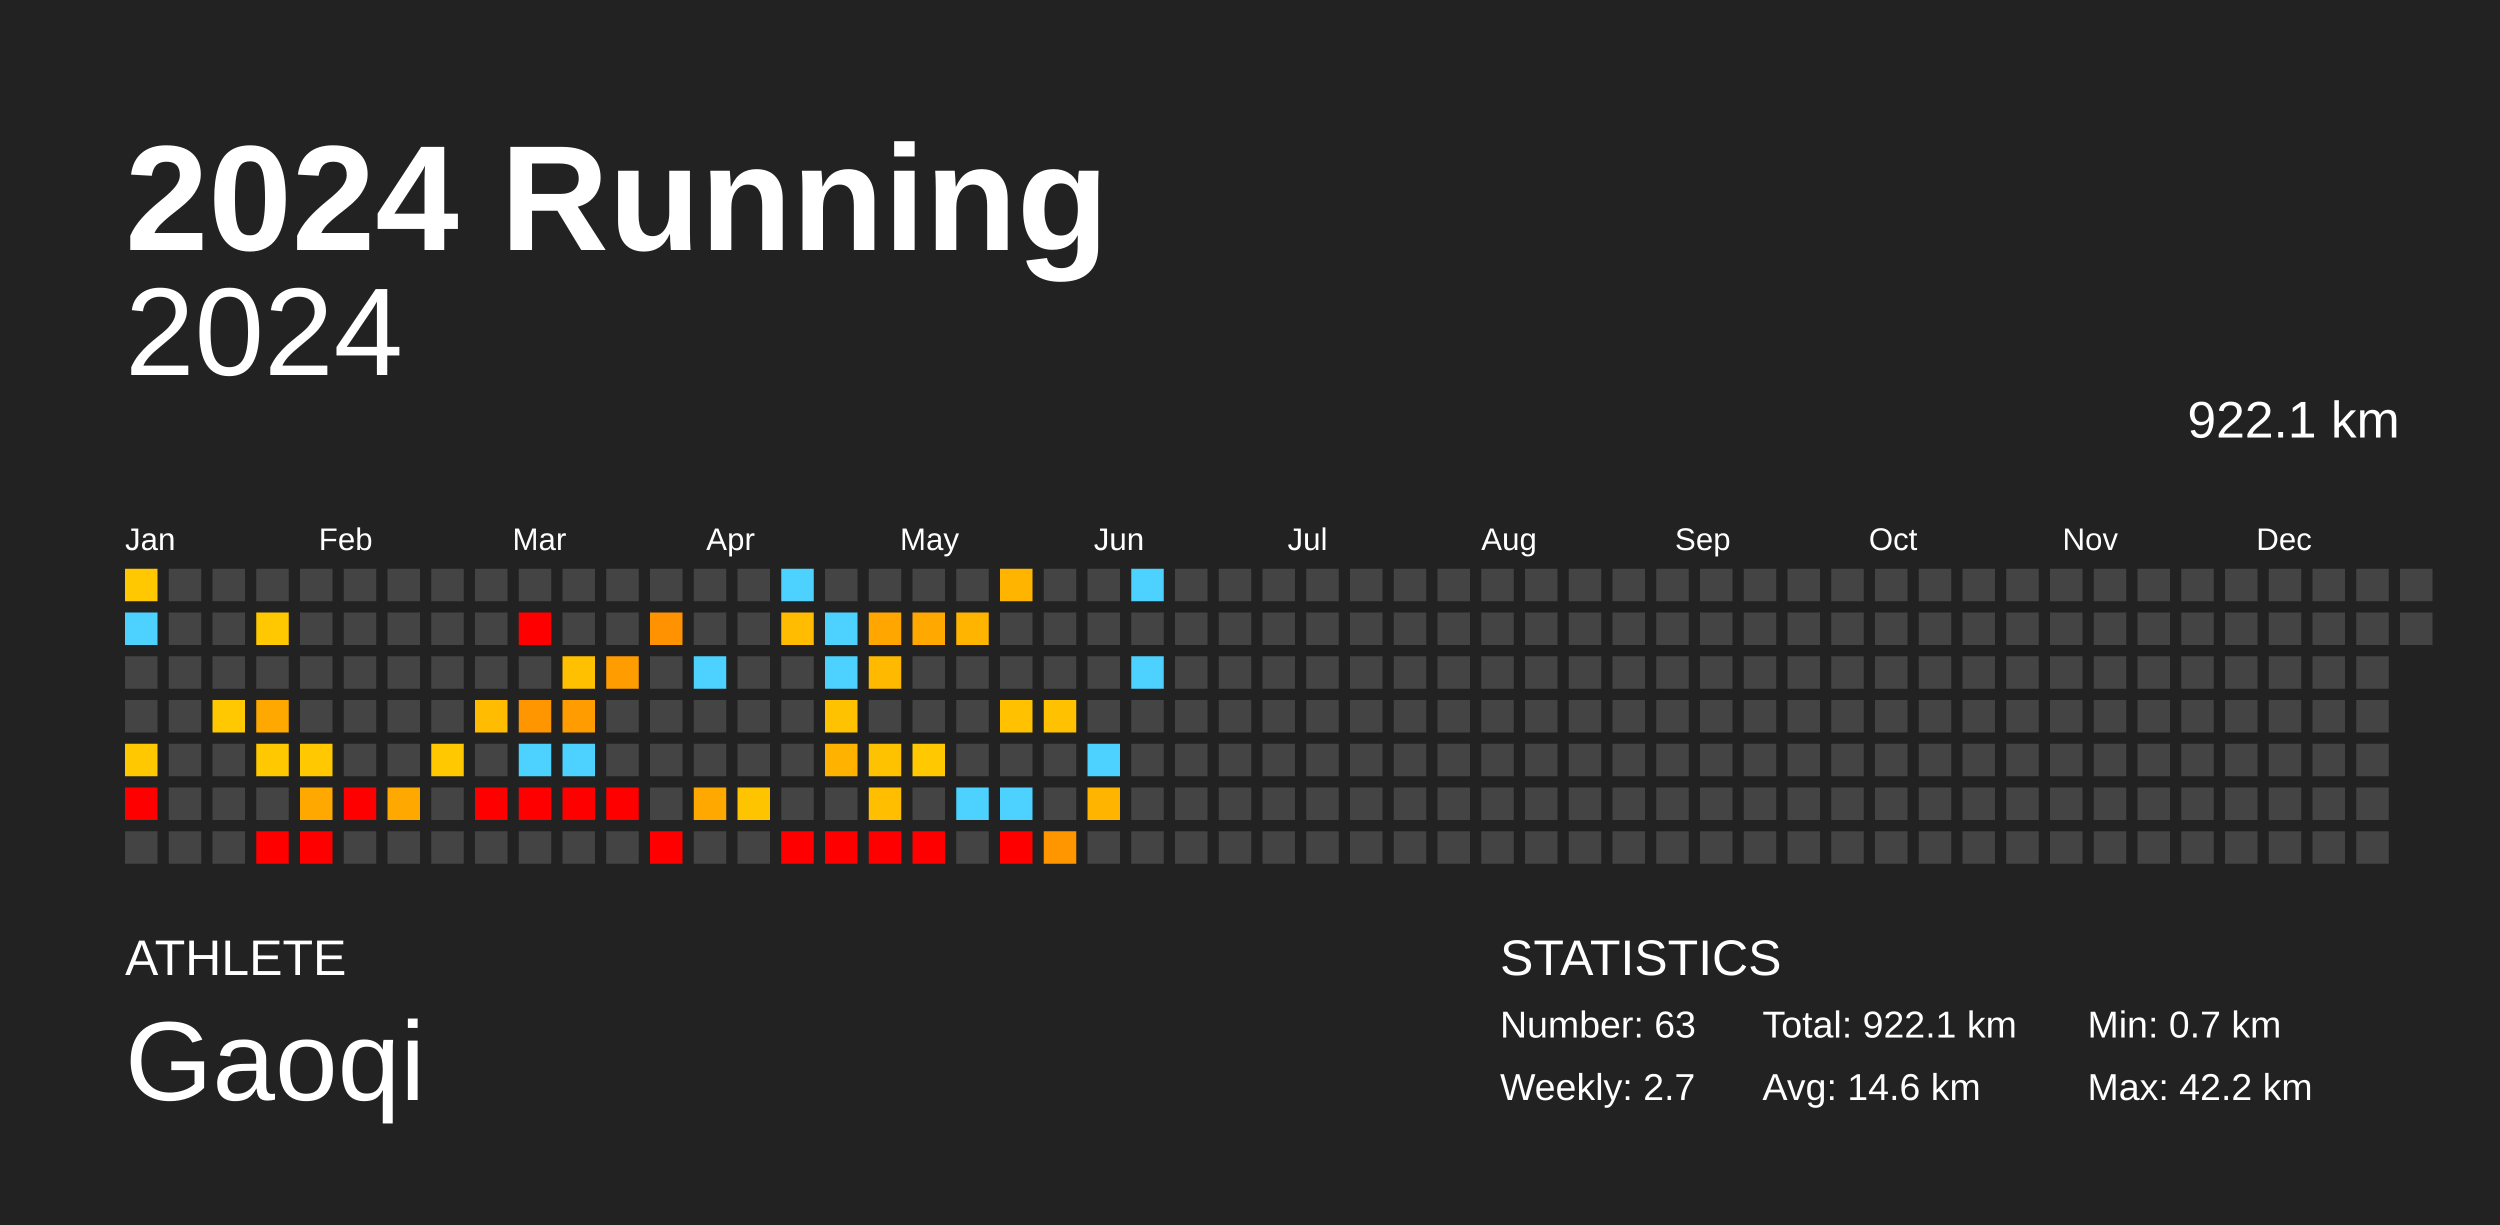
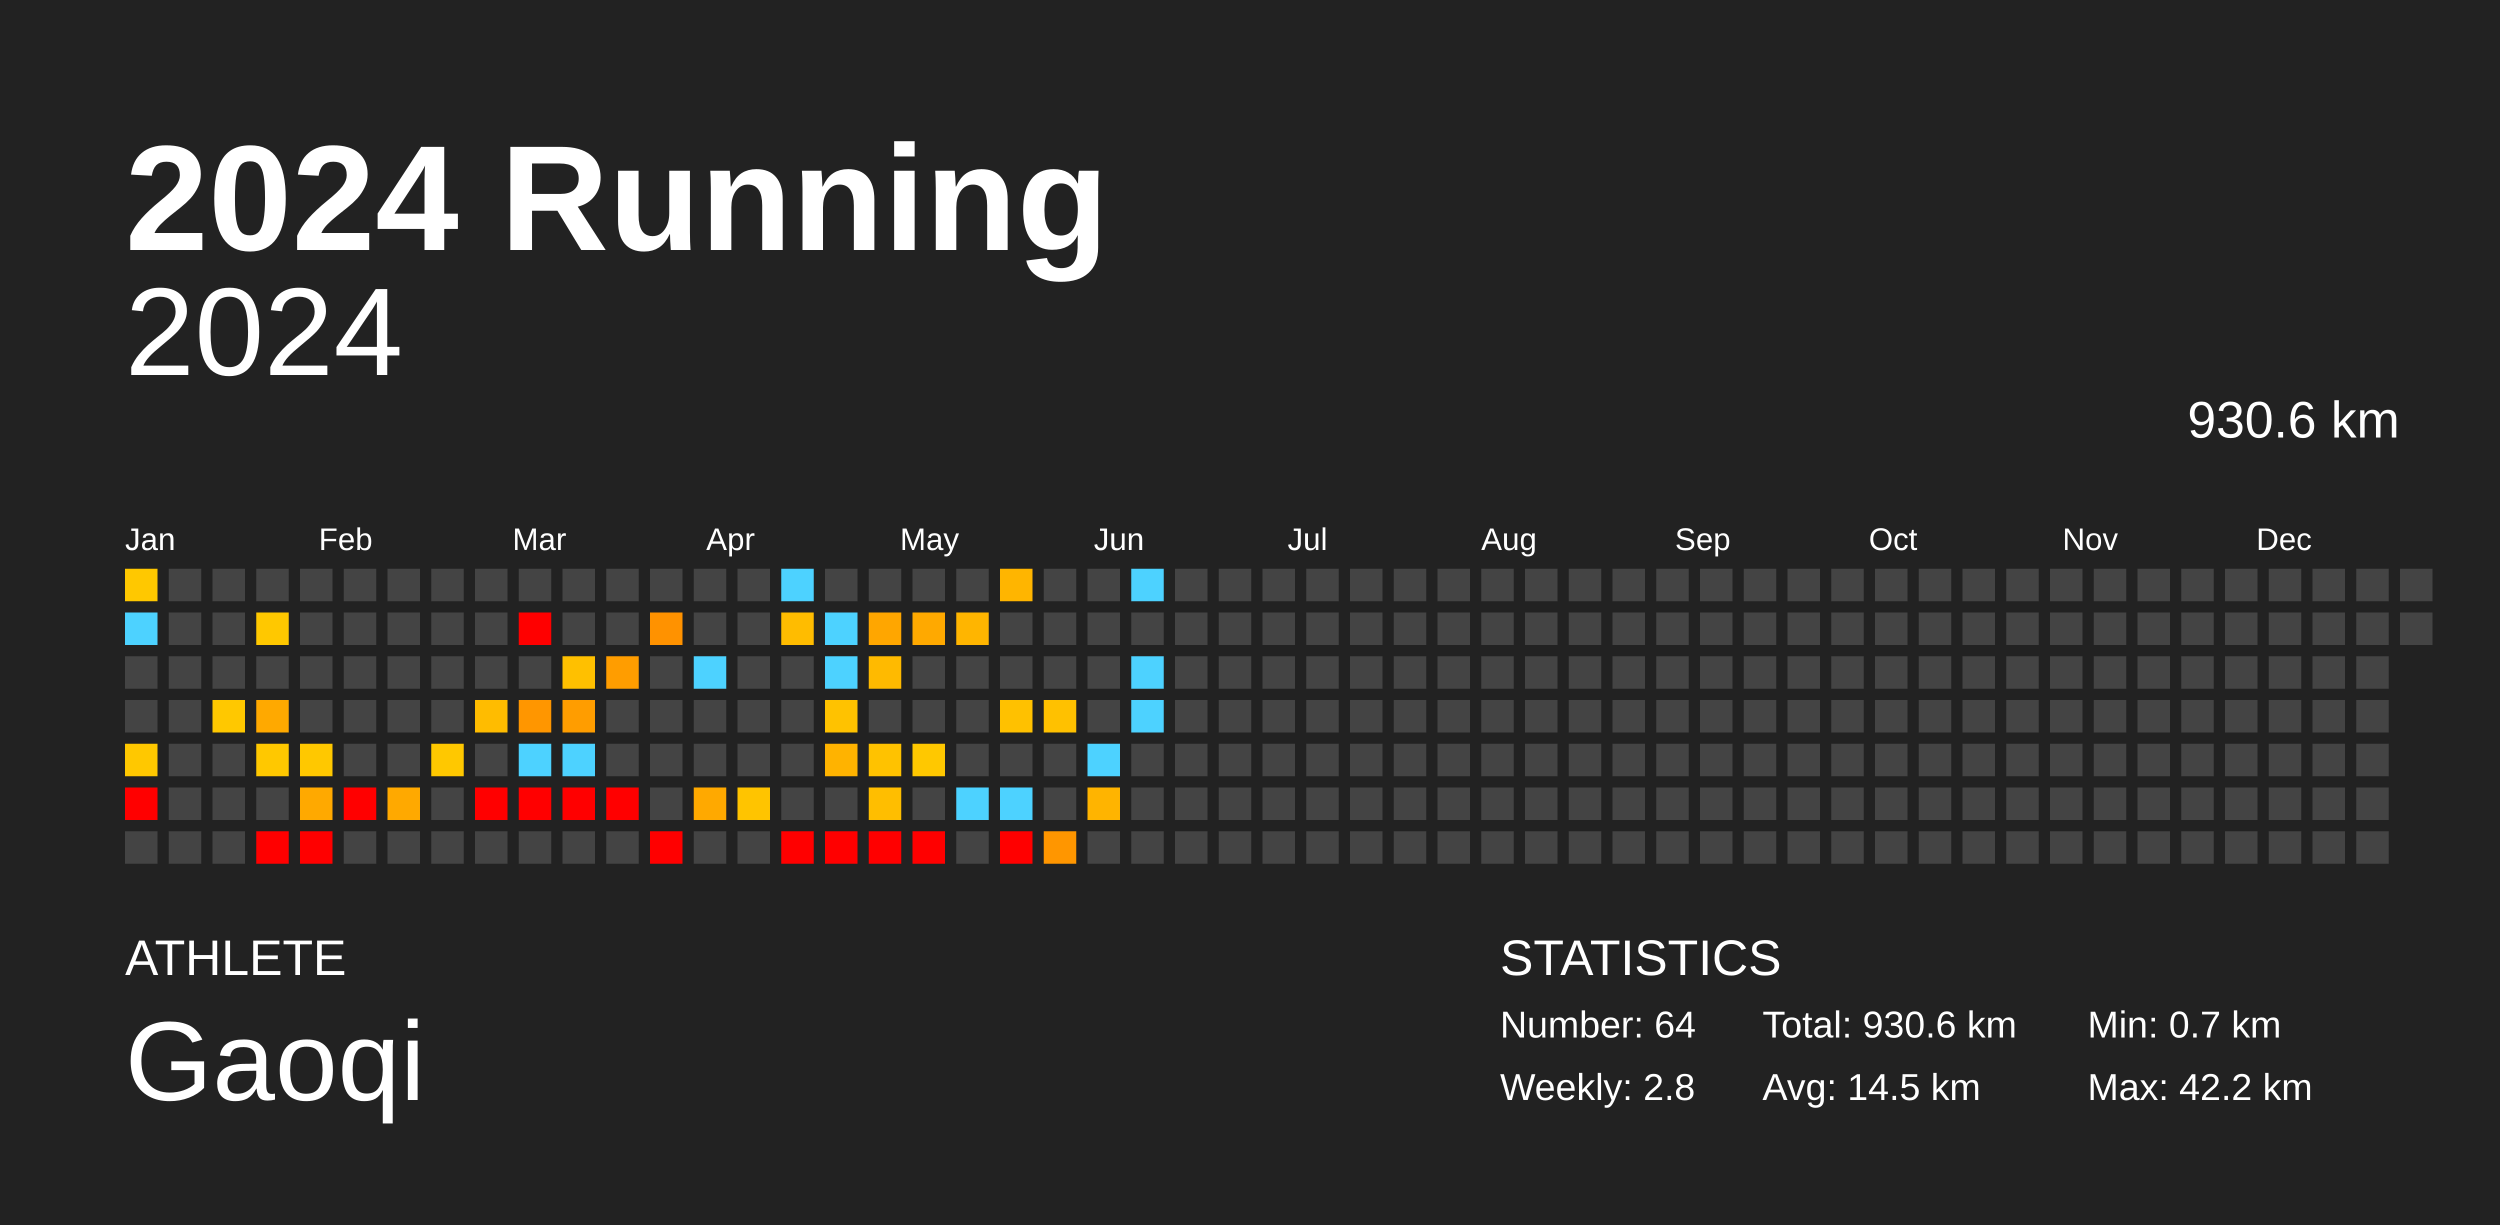
<svg xmlns="http://www.w3.org/2000/svg" baseProfile="full" height="98mm" version="1.1" viewBox="0,0,200,98" width="200mm">
  <defs />
  <rect fill="#222222" height="98" width="200" x="0" y="0" />
  <text fill="#FFFFFF" style="font-size:12px; font-family:Arial; font-weight:bold;" x="10" y="20">2024 Running</text>
  <text fill="#FFFFFF" style="font-size:4px; font-family:Arial" x="10" y="78">ATHLETE</text>
  <text fill="#FFFFFF" style="font-size:9px; font-family:Arial" x="10" y="88">Gaoqi</text>
  <text fill="#FFFFFF" style="font-size:4px; font-family:Arial" x="120" y="78">STATISTICS</text>
-   <text fill="#FFFFFF" style="font-size:3px; font-family:Arial" x="120" y="83">Number: 63</text>
-   <text fill="#FFFFFF" style="font-size:3px; font-family:Arial" x="120" y="88">Weekly: 2.7</text>
-   <text fill="#FFFFFF" style="font-size:3px; font-family:Arial" x="141" y="83">Total: 922.1 km</text>
-   <text fill="#FFFFFF" style="font-size:3px; font-family:Arial" x="141" y="88">Avg: 14.6 km</text>
+   <text fill="#FFFFFF" style="font-size:3px; font-family:Arial" x="120" y="83">Number: 64</text>
+   <text fill="#FFFFFF" style="font-size:3px; font-family:Arial" x="120" y="88">Weekly: 2.8</text>
+   <text fill="#FFFFFF" style="font-size:3px; font-family:Arial" x="141" y="83">Total: 930.6 km</text>
+   <text fill="#FFFFFF" style="font-size:3px; font-family:Arial" x="141" y="88">Avg: 14.5 km</text>
  <text fill="#FFFFFF" style="font-size:3px; font-family:Arial" x="167" y="83">Min: 0.7 km</text>
  <text fill="#FFFFFF" style="font-size:3px; font-family:Arial" x="167" y="88">Max: 42.2 km</text>
  <text alignment-baseline="hanging" fill="#FFFFFF" style="font-size:10.0px; font-family:Arial;" x="10" y="30">2024</text>
-   <text alignment-baseline="hanging" fill="#FFFFFF" style="font-size:4.125px; font-family:Arial;" x="175" y="35">922.1 km</text>
+   <text alignment-baseline="hanging" fill="#FFFFFF" style="font-size:4.125px; font-family:Arial;" x="175" y="35">930.6 km</text>
  <text fill="#FFFFFF" style="font-size:2.5px; font-family:Arial" x="10.0" y="44">Jan</text>
  <text fill="#FFFFFF" style="font-size:2.5px; font-family:Arial" x="25.5" y="44">Feb</text>
  <text fill="#FFFFFF" style="font-size:2.5px; font-family:Arial" x="41.0" y="44">Mar</text>
  <text fill="#FFFFFF" style="font-size:2.5px; font-family:Arial" x="56.5" y="44">Apr</text>
  <text fill="#FFFFFF" style="font-size:2.5px; font-family:Arial" x="72.0" y="44">May</text>
  <text fill="#FFFFFF" style="font-size:2.5px; font-family:Arial" x="87.5" y="44">Jun</text>
  <text fill="#FFFFFF" style="font-size:2.5px; font-family:Arial" x="103.0" y="44">Jul</text>
  <text fill="#FFFFFF" style="font-size:2.5px; font-family:Arial" x="118.5" y="44">Aug</text>
  <text fill="#FFFFFF" style="font-size:2.5px; font-family:Arial" x="134.0" y="44">Sep</text>
  <text fill="#FFFFFF" style="font-size:2.5px; font-family:Arial" x="149.5" y="44">Oct</text>
  <text fill="#FFFFFF" style="font-size:2.5px; font-family:Arial" x="165.0" y="44">Nov</text>
  <text fill="#FFFFFF" style="font-size:2.5px; font-family:Arial" x="180.5" y="44">Dec</text>
  <rect fill="#ffc800" height="2.6" width="2.6" x="10.0" y="45.5" />
  <rect fill="#4dd2ff" height="2.6" width="2.6" x="10.0" y="49.0" />
  <rect fill="#444444" height="2.6" width="2.6" x="10.0" y="52.5" />
  <rect fill="#444444" height="2.6" width="2.6" x="10.0" y="56.0" />
  <rect fill="#ffc800" height="2.6" width="2.6" x="10.0" y="59.5" />
  <rect fill="red" height="2.6" width="2.6" x="10.0" y="63.0" />
  <rect fill="#444444" height="2.6" width="2.6" x="10.0" y="66.5" />
  <rect fill="#444444" height="2.6" width="2.6" x="13.5" y="45.5" />
  <rect fill="#444444" height="2.6" width="2.6" x="13.5" y="49.0" />
  <rect fill="#444444" height="2.6" width="2.6" x="13.5" y="52.5" />
  <rect fill="#444444" height="2.6" width="2.6" x="13.5" y="56.0" />
  <rect fill="#444444" height="2.6" width="2.6" x="13.5" y="59.5" />
  <rect fill="#444444" height="2.6" width="2.6" x="13.5" y="63.0" />
  <rect fill="#444444" height="2.6" width="2.6" x="13.5" y="66.5" />
  <rect fill="#444444" height="2.6" width="2.6" x="17.0" y="45.5" />
  <rect fill="#444444" height="2.6" width="2.6" x="17.0" y="49.0" />
  <rect fill="#444444" height="2.6" width="2.6" x="17.0" y="52.5" />
  <rect fill="#ffc800" height="2.6" width="2.6" x="17.0" y="56.0" />
  <rect fill="#444444" height="2.6" width="2.6" x="17.0" y="59.5" />
  <rect fill="#444444" height="2.6" width="2.6" x="17.0" y="63.0" />
  <rect fill="#444444" height="2.6" width="2.6" x="17.0" y="66.5" />
  <rect fill="#444444" height="2.6" width="2.6" x="20.5" y="45.5" />
  <rect fill="#ffc800" height="2.6" width="2.6" x="20.5" y="49.0" />
  <rect fill="#444444" height="2.6" width="2.6" x="20.5" y="52.5" />
  <rect fill="#ffa900" height="2.6" width="2.6" x="20.5" y="56.0" />
  <rect fill="#ffc800" height="2.6" width="2.6" x="20.5" y="59.5" />
  <rect fill="#444444" height="2.6" width="2.6" x="20.5" y="63.0" />
  <rect fill="red" height="2.6" width="2.6" x="20.5" y="66.5" />
  <rect fill="#444444" height="2.6" width="2.6" x="24.0" y="45.5" />
  <rect fill="#444444" height="2.6" width="2.6" x="24.0" y="49.0" />
  <rect fill="#444444" height="2.6" width="2.6" x="24.0" y="52.5" />
  <rect fill="#444444" height="2.6" width="2.6" x="24.0" y="56.0" />
  <rect fill="#ffc800" height="2.6" width="2.6" x="24.0" y="59.5" />
  <rect fill="#ffa900" height="2.6" width="2.6" x="24.0" y="63.0" />
  <rect fill="red" height="2.6" width="2.6" x="24.0" y="66.5" />
  <rect fill="#444444" height="2.6" width="2.6" x="27.5" y="45.5" />
  <rect fill="#444444" height="2.6" width="2.6" x="27.5" y="49.0" />
  <rect fill="#444444" height="2.6" width="2.6" x="27.5" y="52.5" />
  <rect fill="#444444" height="2.6" width="2.6" x="27.5" y="56.0" />
  <rect fill="#444444" height="2.6" width="2.6" x="27.5" y="59.5" />
  <rect fill="red" height="2.6" width="2.6" x="27.5" y="63.0" />
  <rect fill="#444444" height="2.6" width="2.6" x="27.5" y="66.5" />
  <rect fill="#444444" height="2.6" width="2.6" x="31.0" y="45.5" />
  <rect fill="#444444" height="2.6" width="2.6" x="31.0" y="49.0" />
  <rect fill="#444444" height="2.6" width="2.6" x="31.0" y="52.5" />
  <rect fill="#444444" height="2.6" width="2.6" x="31.0" y="56.0" />
  <rect fill="#444444" height="2.6" width="2.6" x="31.0" y="59.5" />
  <rect fill="#ffa900" height="2.6" width="2.6" x="31.0" y="63.0" />
  <rect fill="#444444" height="2.6" width="2.6" x="31.0" y="66.5" />
  <rect fill="#444444" height="2.6" width="2.6" x="34.5" y="45.5" />
  <rect fill="#444444" height="2.6" width="2.6" x="34.5" y="49.0" />
  <rect fill="#444444" height="2.6" width="2.6" x="34.5" y="52.5" />
  <rect fill="#444444" height="2.6" width="2.6" x="34.5" y="56.0" />
  <rect fill="#ffc800" height="2.6" width="2.6" x="34.5" y="59.5" />
  <rect fill="#444444" height="2.6" width="2.6" x="34.5" y="63.0" />
  <rect fill="#444444" height="2.6" width="2.6" x="34.5" y="66.5" />
  <rect fill="#444444" height="2.6" width="2.6" x="38.0" y="45.5" />
  <rect fill="#444444" height="2.6" width="2.6" x="38.0" y="49.0" />
  <rect fill="#444444" height="2.6" width="2.6" x="38.0" y="52.5" />
  <rect fill="#ffbc00" height="2.6" width="2.6" x="38.0" y="56.0" />
  <rect fill="#444444" height="2.6" width="2.6" x="38.0" y="59.5" />
  <rect fill="red" height="2.6" width="2.6" x="38.0" y="63.0" />
  <rect fill="#444444" height="2.6" width="2.6" x="38.0" y="66.5" />
  <rect fill="#444444" height="2.6" width="2.6" x="41.5" y="45.5" />
  <rect fill="red" height="2.6" width="2.6" x="41.5" y="49.0" />
  <rect fill="#444444" height="2.6" width="2.6" x="41.5" y="52.5" />
  <rect fill="#ff9600" height="2.6" width="2.6" x="41.5" y="56.0" />
  <rect fill="#4dd2ff" height="2.6" width="2.6" x="41.5" y="59.5" />
  <rect fill="red" height="2.6" width="2.6" x="41.5" y="63.0" />
  <rect fill="#444444" height="2.6" width="2.6" x="41.5" y="66.5" />
  <rect fill="#444444" height="2.6" width="2.6" x="45.0" y="45.5" />
  <rect fill="#444444" height="2.6" width="2.6" x="45.0" y="49.0" />
  <rect fill="#ffc000" height="2.6" width="2.6" x="45.0" y="52.5" />
  <rect fill="#ff9d00" height="2.6" width="2.6" x="45.0" y="56.0" />
  <rect fill="#4dd2ff" height="2.6" width="2.6" x="45.0" y="59.5" />
  <rect fill="red" height="2.6" width="2.6" x="45.0" y="63.0" />
  <rect fill="#444444" height="2.6" width="2.6" x="45.0" y="66.5" />
  <rect fill="#444444" height="2.6" width="2.6" x="48.5" y="45.5" />
  <rect fill="#444444" height="2.6" width="2.6" x="48.5" y="49.0" />
  <rect fill="#ff9d00" height="2.6" width="2.6" x="48.5" y="52.5" />
  <rect fill="#444444" height="2.6" width="2.6" x="48.5" y="56.0" />
  <rect fill="#444444" height="2.6" width="2.6" x="48.5" y="59.5" />
  <rect fill="red" height="2.6" width="2.6" x="48.5" y="63.0" />
  <rect fill="#444444" height="2.6" width="2.6" x="48.5" y="66.5" />
  <rect fill="#444444" height="2.6" width="2.6" x="52.0" y="45.5" />
  <rect fill="#ff9200" height="2.6" width="2.6" x="52.0" y="49.0" />
  <rect fill="#444444" height="2.6" width="2.6" x="52.0" y="52.5" />
  <rect fill="#444444" height="2.6" width="2.6" x="52.0" y="56.0" />
  <rect fill="#444444" height="2.6" width="2.6" x="52.0" y="59.5" />
  <rect fill="#444444" height="2.6" width="2.6" x="52.0" y="63.0" />
  <rect fill="red" height="2.6" width="2.6" x="52.0" y="66.5" />
  <rect fill="#444444" height="2.6" width="2.6" x="55.5" y="45.5" />
  <rect fill="#444444" height="2.6" width="2.6" x="55.5" y="49.0" />
  <rect fill="#4dd2ff" height="2.6" width="2.6" x="55.5" y="52.5" />
  <rect fill="#444444" height="2.6" width="2.6" x="55.5" y="56.0" />
  <rect fill="#444444" height="2.6" width="2.6" x="55.5" y="59.5" />
  <rect fill="#ffa900" height="2.6" width="2.6" x="55.5" y="63.0" />
  <rect fill="#444444" height="2.6" width="2.6" x="55.5" y="66.5" />
  <rect fill="#444444" height="2.6" width="2.6" x="59.0" y="45.5" />
  <rect fill="#444444" height="2.6" width="2.6" x="59.0" y="49.0" />
  <rect fill="#444444" height="2.6" width="2.6" x="59.0" y="52.5" />
  <rect fill="#444444" height="2.6" width="2.6" x="59.0" y="56.0" />
  <rect fill="#444444" height="2.6" width="2.6" x="59.0" y="59.5" />
  <rect fill="#ffc400" height="2.6" width="2.6" x="59.0" y="63.0" />
  <rect fill="#444444" height="2.6" width="2.6" x="59.0" y="66.5" />
  <rect fill="#4dd2ff" height="2.6" width="2.6" x="62.5" y="45.5" />
  <rect fill="#ffbc00" height="2.6" width="2.6" x="62.5" y="49.0" />
  <rect fill="#444444" height="2.6" width="2.6" x="62.5" y="52.5" />
  <rect fill="#444444" height="2.6" width="2.6" x="62.5" y="56.0" />
  <rect fill="#444444" height="2.6" width="2.6" x="62.5" y="59.5" />
  <rect fill="#444444" height="2.6" width="2.6" x="62.5" y="63.0" />
  <rect fill="red" height="2.6" width="2.6" x="62.5" y="66.5" />
  <rect fill="#444444" height="2.6" width="2.6" x="66.0" y="45.5" />
  <rect fill="#4dd2ff" height="2.6" width="2.6" x="66.0" y="49.0" />
  <rect fill="#4dd2ff" height="2.6" width="2.6" x="66.0" y="52.5" />
  <rect fill="#ffc200" height="2.6" width="2.6" x="66.0" y="56.0" />
  <rect fill="#ffb300" height="2.6" width="2.6" x="66.0" y="59.5" />
  <rect fill="#444444" height="2.6" width="2.6" x="66.0" y="63.0" />
  <rect fill="red" height="2.6" width="2.6" x="66.0" y="66.5" />
  <rect fill="#444444" height="2.6" width="2.6" x="69.5" y="45.5" />
  <rect fill="#ffa600" height="2.6" width="2.6" x="69.5" y="49.0" />
  <rect fill="#ffba00" height="2.6" width="2.6" x="69.5" y="52.5" />
  <rect fill="#444444" height="2.6" width="2.6" x="69.5" y="56.0" />
  <rect fill="#ffc200" height="2.6" width="2.6" x="69.5" y="59.5" />
  <rect fill="#ffbe00" height="2.6" width="2.6" x="69.5" y="63.0" />
  <rect fill="red" height="2.6" width="2.6" x="69.5" y="66.5" />
  <rect fill="#444444" height="2.6" width="2.6" x="73.0" y="45.5" />
  <rect fill="#ffa900" height="2.6" width="2.6" x="73.0" y="49.0" />
  <rect fill="#444444" height="2.6" width="2.6" x="73.0" y="52.5" />
  <rect fill="#444444" height="2.6" width="2.6" x="73.0" y="56.0" />
  <rect fill="#ffc800" height="2.6" width="2.6" x="73.0" y="59.5" />
  <rect fill="#444444" height="2.6" width="2.6" x="73.0" y="63.0" />
  <rect fill="red" height="2.6" width="2.6" x="73.0" y="66.5" />
  <rect fill="#444444" height="2.6" width="2.6" x="76.5" y="45.5" />
  <rect fill="#ffb500" height="2.6" width="2.6" x="76.5" y="49.0" />
  <rect fill="#444444" height="2.6" width="2.6" x="76.5" y="52.5" />
  <rect fill="#444444" height="2.6" width="2.6" x="76.5" y="56.0" />
  <rect fill="#444444" height="2.6" width="2.6" x="76.5" y="59.5" />
  <rect fill="#4dd2ff" height="2.6" width="2.6" x="76.5" y="63.0" />
  <rect fill="#444444" height="2.6" width="2.6" x="76.5" y="66.5" />
  <rect fill="#ffb500" height="2.6" width="2.6" x="80.0" y="45.5" />
  <rect fill="#444444" height="2.6" width="2.6" x="80.0" y="49.0" />
  <rect fill="#444444" height="2.6" width="2.6" x="80.0" y="52.5" />
  <rect fill="#ffc100" height="2.6" width="2.6" x="80.0" y="56.0" />
  <rect fill="#444444" height="2.6" width="2.6" x="80.0" y="59.5" />
  <rect fill="#4dd2ff" height="2.6" width="2.6" x="80.0" y="63.0" />
  <rect fill="red" height="2.6" width="2.6" x="80.0" y="66.5" />
  <rect fill="#444444" height="2.6" width="2.6" x="83.5" y="45.5" />
  <rect fill="#444444" height="2.6" width="2.6" x="83.5" y="49.0" />
  <rect fill="#444444" height="2.6" width="2.6" x="83.5" y="52.5" />
  <rect fill="#ffc100" height="2.6" width="2.6" x="83.5" y="56.0" />
  <rect fill="#444444" height="2.6" width="2.6" x="83.5" y="59.5" />
  <rect fill="#444444" height="2.6" width="2.6" x="83.5" y="63.0" />
  <rect fill="#ff9600" height="2.6" width="2.6" x="83.5" y="66.5" />
  <rect fill="#444444" height="2.6" width="2.6" x="87.0" y="45.5" />
  <rect fill="#444444" height="2.6" width="2.6" x="87.0" y="49.0" />
  <rect fill="#444444" height="2.6" width="2.6" x="87.0" y="52.5" />
  <rect fill="#444444" height="2.6" width="2.6" x="87.0" y="56.0" />
  <rect fill="#4dd2ff" height="2.6" width="2.6" x="87.0" y="59.5" />
  <rect fill="#ffb400" height="2.6" width="2.6" x="87.0" y="63.0" />
  <rect fill="#444444" height="2.6" width="2.6" x="87.0" y="66.5" />
  <rect fill="#4dd2ff" height="2.6" width="2.6" x="90.5" y="45.5" />
  <rect fill="#444444" height="2.6" width="2.6" x="90.5" y="49.0" />
  <rect fill="#4dd2ff" height="2.6" width="2.6" x="90.5" y="52.5" />
-   <rect fill="#444444" height="2.6" width="2.6" x="90.5" y="56.0" />
+   <rect fill="#4dd2ff" height="2.6" width="2.6" x="90.5" y="56.0" />
  <rect fill="#444444" height="2.6" width="2.6" x="90.5" y="59.5" />
  <rect fill="#444444" height="2.6" width="2.6" x="90.5" y="63.0" />
  <rect fill="#444444" height="2.6" width="2.6" x="90.5" y="66.5" />
  <rect fill="#444444" height="2.6" width="2.6" x="94.0" y="45.5" />
  <rect fill="#444444" height="2.6" width="2.6" x="94.0" y="49.0" />
  <rect fill="#444444" height="2.6" width="2.6" x="94.0" y="52.5" />
  <rect fill="#444444" height="2.6" width="2.6" x="94.0" y="56.0" />
  <rect fill="#444444" height="2.6" width="2.6" x="94.0" y="59.5" />
  <rect fill="#444444" height="2.6" width="2.6" x="94.0" y="63.0" />
  <rect fill="#444444" height="2.6" width="2.6" x="94.0" y="66.5" />
  <rect fill="#444444" height="2.6" width="2.6" x="97.5" y="45.5" />
  <rect fill="#444444" height="2.6" width="2.6" x="97.5" y="49.0" />
  <rect fill="#444444" height="2.6" width="2.6" x="97.5" y="52.5" />
  <rect fill="#444444" height="2.6" width="2.6" x="97.5" y="56.0" />
  <rect fill="#444444" height="2.6" width="2.6" x="97.5" y="59.5" />
  <rect fill="#444444" height="2.6" width="2.6" x="97.5" y="63.0" />
  <rect fill="#444444" height="2.6" width="2.6" x="97.5" y="66.5" />
  <rect fill="#444444" height="2.6" width="2.6" x="101.0" y="45.5" />
  <rect fill="#444444" height="2.6" width="2.6" x="101.0" y="49.0" />
  <rect fill="#444444" height="2.6" width="2.6" x="101.0" y="52.5" />
  <rect fill="#444444" height="2.6" width="2.6" x="101.0" y="56.0" />
  <rect fill="#444444" height="2.6" width="2.6" x="101.0" y="59.5" />
  <rect fill="#444444" height="2.6" width="2.6" x="101.0" y="63.0" />
  <rect fill="#444444" height="2.6" width="2.6" x="101.0" y="66.5" />
  <rect fill="#444444" height="2.6" width="2.6" x="104.5" y="45.5" />
  <rect fill="#444444" height="2.6" width="2.6" x="104.5" y="49.0" />
  <rect fill="#444444" height="2.6" width="2.6" x="104.5" y="52.5" />
  <rect fill="#444444" height="2.6" width="2.6" x="104.5" y="56.0" />
  <rect fill="#444444" height="2.6" width="2.6" x="104.5" y="59.5" />
  <rect fill="#444444" height="2.6" width="2.6" x="104.5" y="63.0" />
  <rect fill="#444444" height="2.6" width="2.6" x="104.5" y="66.5" />
  <rect fill="#444444" height="2.6" width="2.6" x="108.0" y="45.5" />
  <rect fill="#444444" height="2.6" width="2.6" x="108.0" y="49.0" />
  <rect fill="#444444" height="2.6" width="2.6" x="108.0" y="52.5" />
  <rect fill="#444444" height="2.6" width="2.6" x="108.0" y="56.0" />
  <rect fill="#444444" height="2.6" width="2.6" x="108.0" y="59.5" />
  <rect fill="#444444" height="2.6" width="2.6" x="108.0" y="63.0" />
  <rect fill="#444444" height="2.6" width="2.6" x="108.0" y="66.5" />
  <rect fill="#444444" height="2.6" width="2.6" x="111.5" y="45.5" />
  <rect fill="#444444" height="2.6" width="2.6" x="111.5" y="49.0" />
  <rect fill="#444444" height="2.6" width="2.6" x="111.5" y="52.5" />
  <rect fill="#444444" height="2.6" width="2.6" x="111.5" y="56.0" />
  <rect fill="#444444" height="2.6" width="2.6" x="111.5" y="59.5" />
  <rect fill="#444444" height="2.6" width="2.6" x="111.5" y="63.0" />
  <rect fill="#444444" height="2.6" width="2.6" x="111.5" y="66.5" />
  <rect fill="#444444" height="2.6" width="2.6" x="115.0" y="45.5" />
  <rect fill="#444444" height="2.6" width="2.6" x="115.0" y="49.0" />
  <rect fill="#444444" height="2.6" width="2.6" x="115.0" y="52.5" />
  <rect fill="#444444" height="2.6" width="2.6" x="115.0" y="56.0" />
  <rect fill="#444444" height="2.6" width="2.6" x="115.0" y="59.5" />
  <rect fill="#444444" height="2.6" width="2.6" x="115.0" y="63.0" />
  <rect fill="#444444" height="2.6" width="2.6" x="115.0" y="66.5" />
  <rect fill="#444444" height="2.6" width="2.6" x="118.5" y="45.5" />
  <rect fill="#444444" height="2.6" width="2.6" x="118.5" y="49.0" />
  <rect fill="#444444" height="2.6" width="2.6" x="118.5" y="52.5" />
  <rect fill="#444444" height="2.6" width="2.6" x="118.5" y="56.0" />
  <rect fill="#444444" height="2.6" width="2.6" x="118.5" y="59.5" />
  <rect fill="#444444" height="2.6" width="2.6" x="118.5" y="63.0" />
  <rect fill="#444444" height="2.6" width="2.6" x="118.5" y="66.5" />
  <rect fill="#444444" height="2.6" width="2.6" x="122.0" y="45.5" />
  <rect fill="#444444" height="2.6" width="2.6" x="122.0" y="49.0" />
  <rect fill="#444444" height="2.6" width="2.6" x="122.0" y="52.5" />
  <rect fill="#444444" height="2.6" width="2.6" x="122.0" y="56.0" />
  <rect fill="#444444" height="2.6" width="2.6" x="122.0" y="59.5" />
  <rect fill="#444444" height="2.6" width="2.6" x="122.0" y="63.0" />
  <rect fill="#444444" height="2.6" width="2.6" x="122.0" y="66.5" />
  <rect fill="#444444" height="2.6" width="2.6" x="125.5" y="45.5" />
  <rect fill="#444444" height="2.6" width="2.6" x="125.5" y="49.0" />
  <rect fill="#444444" height="2.6" width="2.6" x="125.5" y="52.5" />
  <rect fill="#444444" height="2.6" width="2.6" x="125.5" y="56.0" />
  <rect fill="#444444" height="2.6" width="2.6" x="125.5" y="59.5" />
  <rect fill="#444444" height="2.6" width="2.6" x="125.5" y="63.0" />
  <rect fill="#444444" height="2.6" width="2.6" x="125.5" y="66.5" />
  <rect fill="#444444" height="2.6" width="2.6" x="129.0" y="45.5" />
  <rect fill="#444444" height="2.6" width="2.6" x="129.0" y="49.0" />
  <rect fill="#444444" height="2.6" width="2.6" x="129.0" y="52.5" />
  <rect fill="#444444" height="2.6" width="2.6" x="129.0" y="56.0" />
  <rect fill="#444444" height="2.6" width="2.6" x="129.0" y="59.5" />
  <rect fill="#444444" height="2.6" width="2.6" x="129.0" y="63.0" />
  <rect fill="#444444" height="2.6" width="2.6" x="129.0" y="66.5" />
  <rect fill="#444444" height="2.6" width="2.6" x="132.5" y="45.5" />
  <rect fill="#444444" height="2.6" width="2.6" x="132.5" y="49.0" />
  <rect fill="#444444" height="2.6" width="2.6" x="132.5" y="52.5" />
  <rect fill="#444444" height="2.6" width="2.6" x="132.5" y="56.0" />
  <rect fill="#444444" height="2.6" width="2.6" x="132.5" y="59.5" />
  <rect fill="#444444" height="2.6" width="2.6" x="132.5" y="63.0" />
  <rect fill="#444444" height="2.6" width="2.6" x="132.5" y="66.5" />
  <rect fill="#444444" height="2.6" width="2.6" x="136.0" y="45.5" />
  <rect fill="#444444" height="2.6" width="2.6" x="136.0" y="49.0" />
  <rect fill="#444444" height="2.6" width="2.6" x="136.0" y="52.5" />
  <rect fill="#444444" height="2.6" width="2.6" x="136.0" y="56.0" />
  <rect fill="#444444" height="2.6" width="2.6" x="136.0" y="59.5" />
  <rect fill="#444444" height="2.6" width="2.6" x="136.0" y="63.0" />
  <rect fill="#444444" height="2.6" width="2.6" x="136.0" y="66.5" />
  <rect fill="#444444" height="2.6" width="2.6" x="139.5" y="45.5" />
  <rect fill="#444444" height="2.6" width="2.6" x="139.5" y="49.0" />
  <rect fill="#444444" height="2.6" width="2.6" x="139.5" y="52.5" />
  <rect fill="#444444" height="2.6" width="2.6" x="139.5" y="56.0" />
  <rect fill="#444444" height="2.6" width="2.6" x="139.5" y="59.5" />
  <rect fill="#444444" height="2.6" width="2.6" x="139.5" y="63.0" />
  <rect fill="#444444" height="2.6" width="2.6" x="139.5" y="66.5" />
  <rect fill="#444444" height="2.6" width="2.6" x="143.0" y="45.5" />
  <rect fill="#444444" height="2.6" width="2.6" x="143.0" y="49.0" />
  <rect fill="#444444" height="2.6" width="2.6" x="143.0" y="52.5" />
  <rect fill="#444444" height="2.6" width="2.6" x="143.0" y="56.0" />
  <rect fill="#444444" height="2.6" width="2.6" x="143.0" y="59.5" />
  <rect fill="#444444" height="2.6" width="2.6" x="143.0" y="63.0" />
  <rect fill="#444444" height="2.6" width="2.6" x="143.0" y="66.5" />
  <rect fill="#444444" height="2.6" width="2.6" x="146.5" y="45.5" />
  <rect fill="#444444" height="2.6" width="2.6" x="146.5" y="49.0" />
  <rect fill="#444444" height="2.6" width="2.6" x="146.5" y="52.5" />
  <rect fill="#444444" height="2.6" width="2.6" x="146.5" y="56.0" />
  <rect fill="#444444" height="2.6" width="2.6" x="146.5" y="59.5" />
  <rect fill="#444444" height="2.6" width="2.6" x="146.5" y="63.0" />
  <rect fill="#444444" height="2.6" width="2.6" x="146.5" y="66.5" />
  <rect fill="#444444" height="2.6" width="2.6" x="150.0" y="45.5" />
  <rect fill="#444444" height="2.6" width="2.6" x="150.0" y="49.0" />
  <rect fill="#444444" height="2.6" width="2.6" x="150.0" y="52.5" />
  <rect fill="#444444" height="2.6" width="2.6" x="150.0" y="56.0" />
  <rect fill="#444444" height="2.6" width="2.6" x="150.0" y="59.5" />
  <rect fill="#444444" height="2.6" width="2.6" x="150.0" y="63.0" />
  <rect fill="#444444" height="2.6" width="2.6" x="150.0" y="66.5" />
  <rect fill="#444444" height="2.6" width="2.6" x="153.5" y="45.5" />
  <rect fill="#444444" height="2.6" width="2.6" x="153.5" y="49.0" />
  <rect fill="#444444" height="2.6" width="2.6" x="153.5" y="52.5" />
  <rect fill="#444444" height="2.6" width="2.6" x="153.5" y="56.0" />
  <rect fill="#444444" height="2.6" width="2.6" x="153.5" y="59.5" />
  <rect fill="#444444" height="2.6" width="2.6" x="153.5" y="63.0" />
  <rect fill="#444444" height="2.6" width="2.6" x="153.5" y="66.5" />
  <rect fill="#444444" height="2.6" width="2.6" x="157.0" y="45.5" />
  <rect fill="#444444" height="2.6" width="2.6" x="157.0" y="49.0" />
  <rect fill="#444444" height="2.6" width="2.6" x="157.0" y="52.5" />
  <rect fill="#444444" height="2.6" width="2.6" x="157.0" y="56.0" />
  <rect fill="#444444" height="2.6" width="2.6" x="157.0" y="59.5" />
  <rect fill="#444444" height="2.6" width="2.6" x="157.0" y="63.0" />
  <rect fill="#444444" height="2.6" width="2.6" x="157.0" y="66.5" />
  <rect fill="#444444" height="2.6" width="2.6" x="160.5" y="45.5" />
  <rect fill="#444444" height="2.6" width="2.6" x="160.5" y="49.0" />
  <rect fill="#444444" height="2.6" width="2.6" x="160.5" y="52.5" />
  <rect fill="#444444" height="2.6" width="2.6" x="160.5" y="56.0" />
  <rect fill="#444444" height="2.6" width="2.6" x="160.5" y="59.5" />
  <rect fill="#444444" height="2.6" width="2.6" x="160.5" y="63.0" />
  <rect fill="#444444" height="2.6" width="2.6" x="160.5" y="66.5" />
  <rect fill="#444444" height="2.6" width="2.6" x="164.0" y="45.5" />
  <rect fill="#444444" height="2.6" width="2.6" x="164.0" y="49.0" />
  <rect fill="#444444" height="2.6" width="2.6" x="164.0" y="52.5" />
  <rect fill="#444444" height="2.6" width="2.6" x="164.0" y="56.0" />
  <rect fill="#444444" height="2.6" width="2.6" x="164.0" y="59.5" />
  <rect fill="#444444" height="2.6" width="2.6" x="164.0" y="63.0" />
  <rect fill="#444444" height="2.6" width="2.6" x="164.0" y="66.5" />
  <rect fill="#444444" height="2.6" width="2.6" x="167.5" y="45.5" />
  <rect fill="#444444" height="2.6" width="2.6" x="167.5" y="49.0" />
  <rect fill="#444444" height="2.6" width="2.6" x="167.5" y="52.5" />
  <rect fill="#444444" height="2.6" width="2.6" x="167.5" y="56.0" />
  <rect fill="#444444" height="2.6" width="2.6" x="167.5" y="59.5" />
  <rect fill="#444444" height="2.6" width="2.6" x="167.5" y="63.0" />
  <rect fill="#444444" height="2.6" width="2.6" x="167.5" y="66.5" />
  <rect fill="#444444" height="2.6" width="2.6" x="171.0" y="45.5" />
  <rect fill="#444444" height="2.6" width="2.6" x="171.0" y="49.0" />
  <rect fill="#444444" height="2.6" width="2.6" x="171.0" y="52.5" />
  <rect fill="#444444" height="2.6" width="2.6" x="171.0" y="56.0" />
  <rect fill="#444444" height="2.6" width="2.6" x="171.0" y="59.5" />
  <rect fill="#444444" height="2.6" width="2.6" x="171.0" y="63.0" />
  <rect fill="#444444" height="2.6" width="2.6" x="171.0" y="66.5" />
  <rect fill="#444444" height="2.6" width="2.6" x="174.5" y="45.5" />
  <rect fill="#444444" height="2.6" width="2.6" x="174.5" y="49.0" />
  <rect fill="#444444" height="2.6" width="2.6" x="174.5" y="52.5" />
  <rect fill="#444444" height="2.6" width="2.6" x="174.5" y="56.0" />
  <rect fill="#444444" height="2.6" width="2.6" x="174.5" y="59.5" />
  <rect fill="#444444" height="2.6" width="2.6" x="174.5" y="63.0" />
  <rect fill="#444444" height="2.6" width="2.6" x="174.5" y="66.5" />
  <rect fill="#444444" height="2.6" width="2.6" x="178.0" y="45.5" />
  <rect fill="#444444" height="2.6" width="2.6" x="178.0" y="49.0" />
  <rect fill="#444444" height="2.6" width="2.6" x="178.0" y="52.5" />
  <rect fill="#444444" height="2.6" width="2.6" x="178.0" y="56.0" />
  <rect fill="#444444" height="2.6" width="2.6" x="178.0" y="59.5" />
  <rect fill="#444444" height="2.6" width="2.6" x="178.0" y="63.0" />
  <rect fill="#444444" height="2.6" width="2.6" x="178.0" y="66.5" />
  <rect fill="#444444" height="2.6" width="2.6" x="181.5" y="45.5" />
  <rect fill="#444444" height="2.6" width="2.6" x="181.5" y="49.0" />
  <rect fill="#444444" height="2.6" width="2.6" x="181.5" y="52.5" />
  <rect fill="#444444" height="2.6" width="2.6" x="181.5" y="56.0" />
  <rect fill="#444444" height="2.6" width="2.6" x="181.5" y="59.5" />
  <rect fill="#444444" height="2.6" width="2.6" x="181.5" y="63.0" />
  <rect fill="#444444" height="2.6" width="2.6" x="181.5" y="66.5" />
  <rect fill="#444444" height="2.6" width="2.6" x="185.0" y="45.5" />
  <rect fill="#444444" height="2.6" width="2.6" x="185.0" y="49.0" />
  <rect fill="#444444" height="2.6" width="2.6" x="185.0" y="52.5" />
  <rect fill="#444444" height="2.6" width="2.6" x="185.0" y="56.0" />
  <rect fill="#444444" height="2.6" width="2.6" x="185.0" y="59.5" />
  <rect fill="#444444" height="2.6" width="2.6" x="185.0" y="63.0" />
  <rect fill="#444444" height="2.6" width="2.6" x="185.0" y="66.5" />
  <rect fill="#444444" height="2.6" width="2.6" x="188.5" y="45.5" />
  <rect fill="#444444" height="2.6" width="2.6" x="188.5" y="49.0" />
  <rect fill="#444444" height="2.6" width="2.6" x="188.5" y="52.5" />
  <rect fill="#444444" height="2.6" width="2.6" x="188.5" y="56.0" />
  <rect fill="#444444" height="2.6" width="2.6" x="188.5" y="59.5" />
  <rect fill="#444444" height="2.6" width="2.6" x="188.5" y="63.0" />
  <rect fill="#444444" height="2.6" width="2.6" x="188.5" y="66.5" />
  <rect fill="#444444" height="2.6" width="2.6" x="192.0" y="45.5" />
  <rect fill="#444444" height="2.6" width="2.6" x="192.0" y="49.0" />
</svg>
